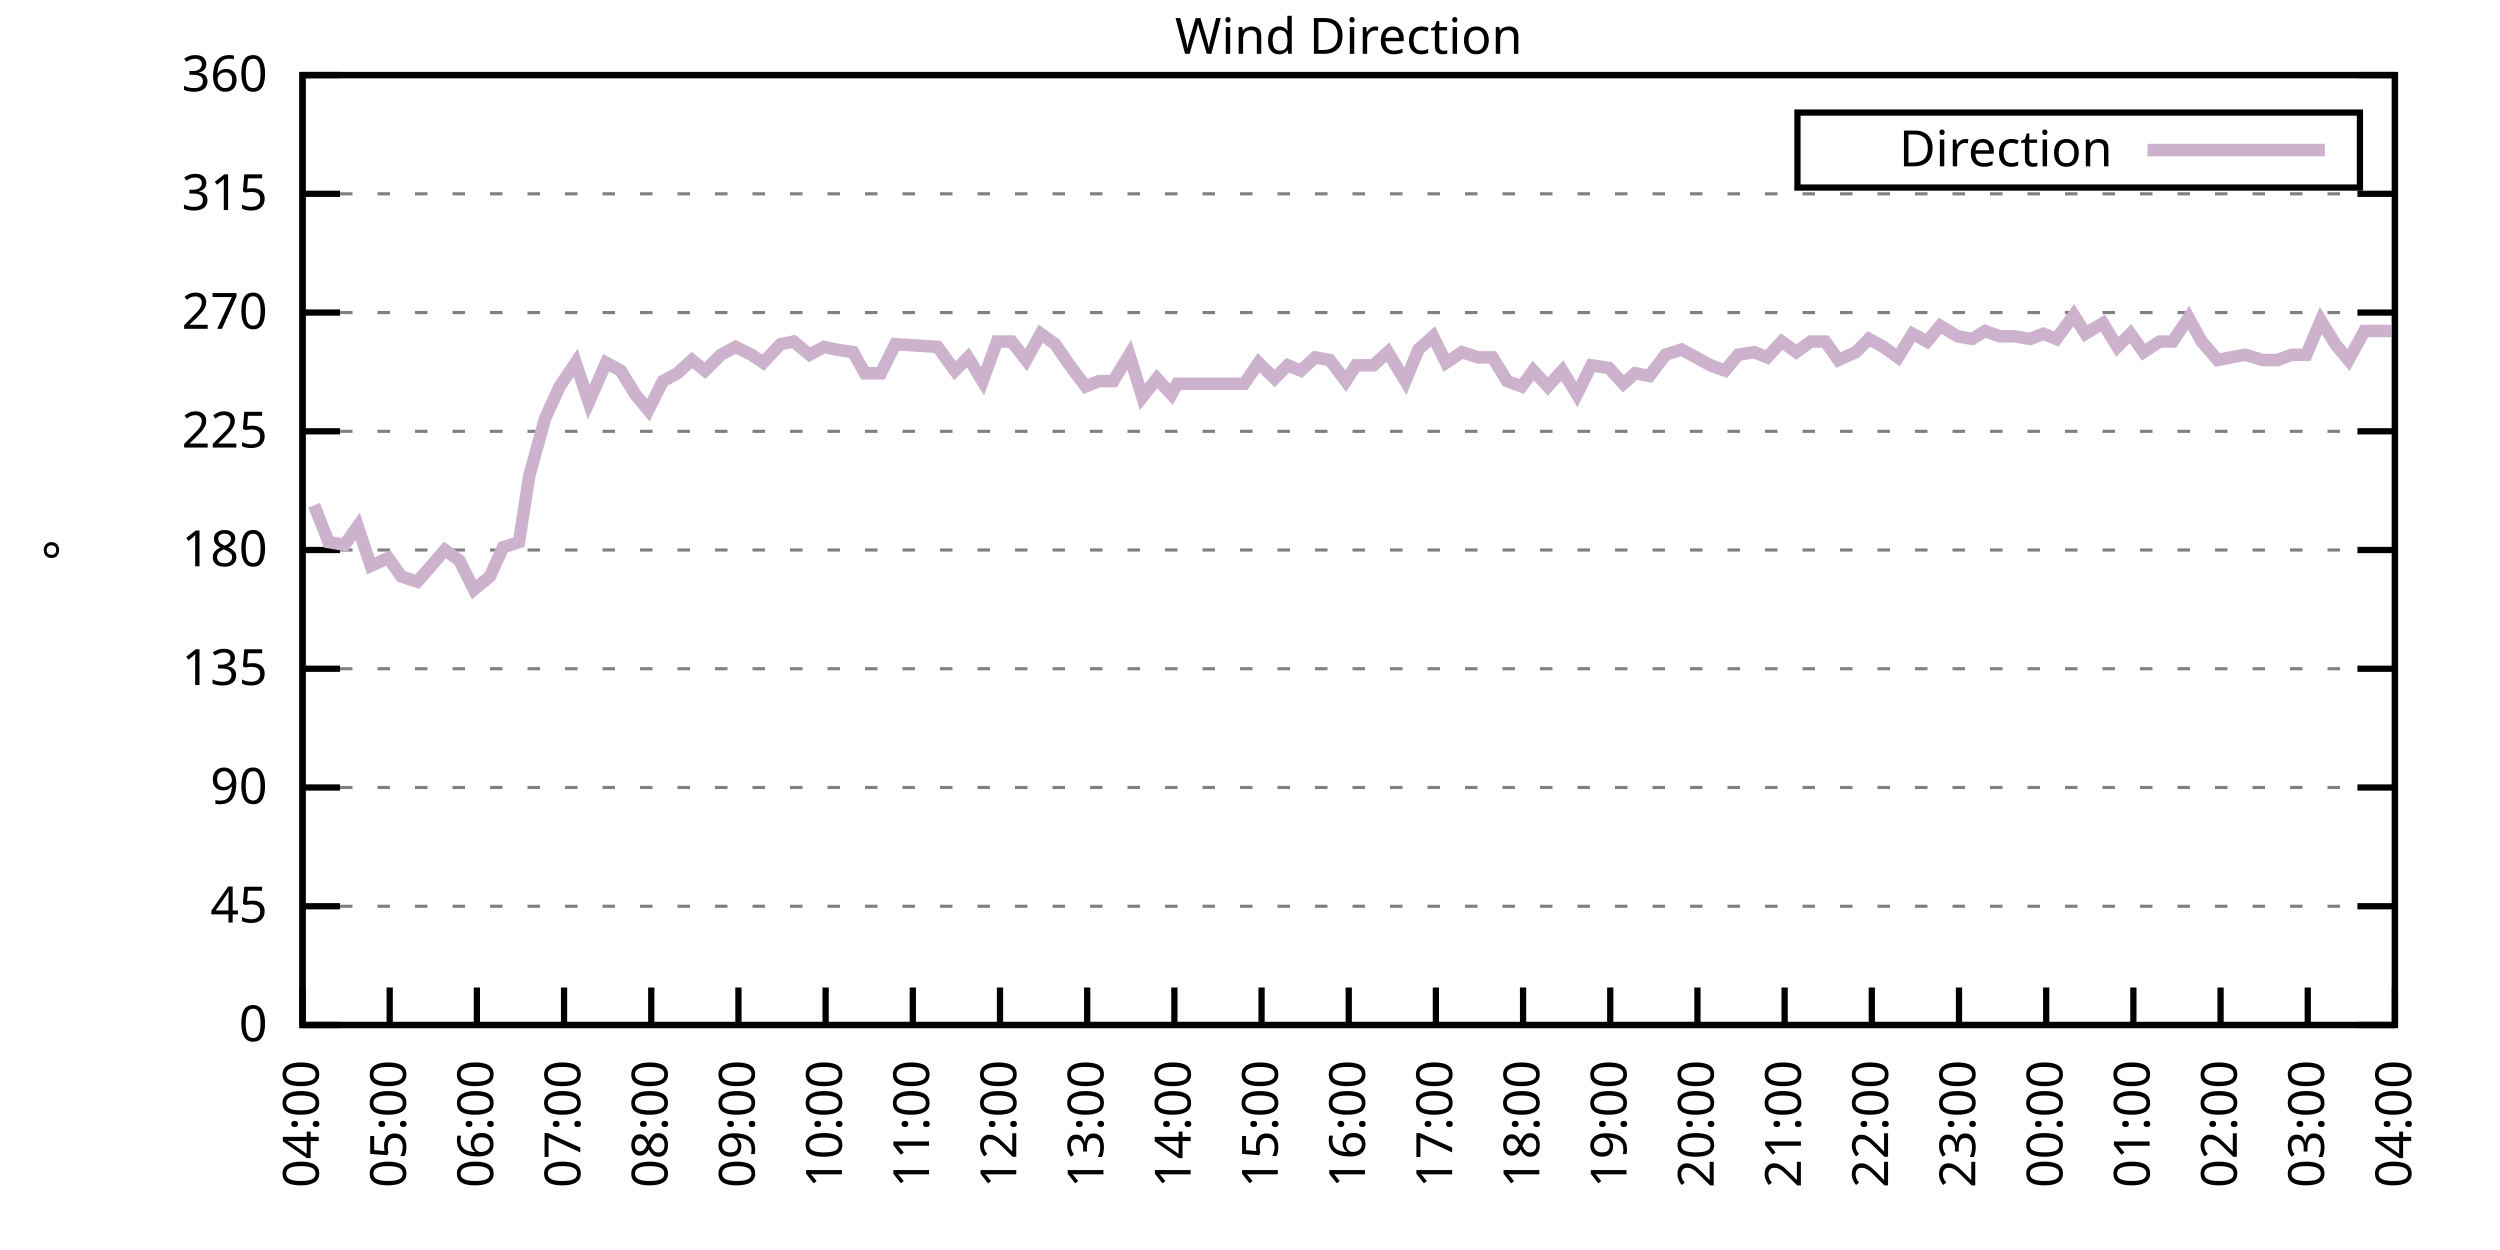
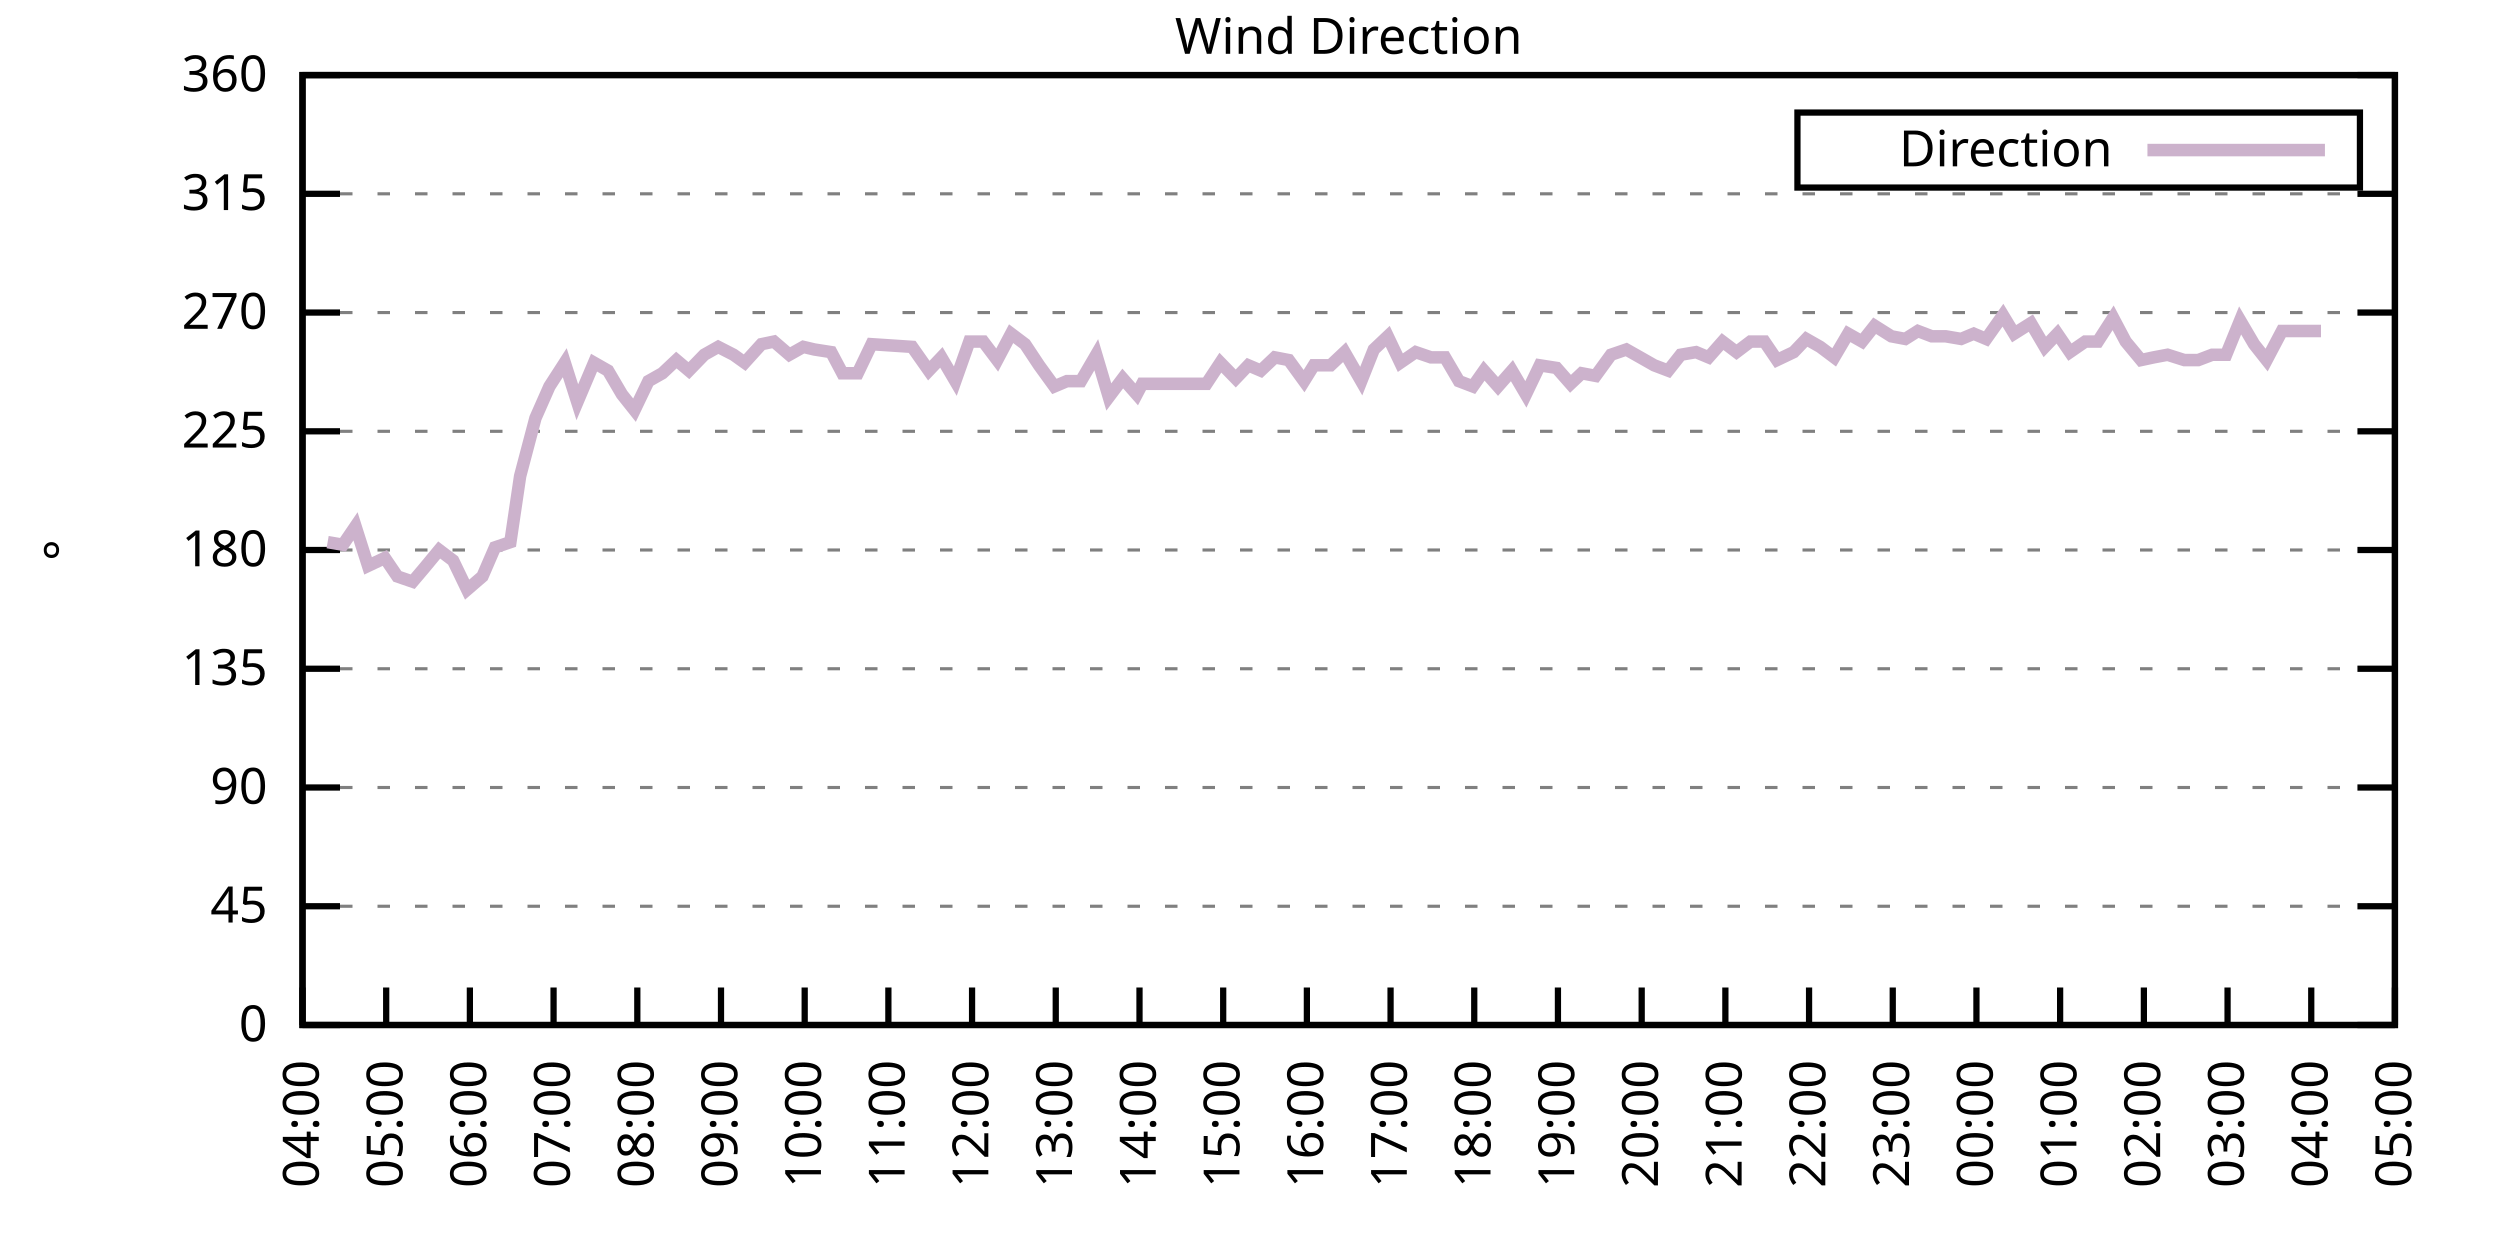
<svg xmlns="http://www.w3.org/2000/svg" xmlns:xlink="http://www.w3.org/1999/xlink" width="400" height="200" viewBox="0 0 400 200">
  <g id="gnuplot_canvas">
    <rect x="0" y="0" width="400" height="200" fill="none" />
    <defs>
      <circle id="gpDot" r="0.5" stroke-width="0.5" stroke="currentColor" />
      <path id="gpPt0" stroke-width="0.333" stroke="currentColor" d="M-1,0 h2 M0,-1 v2" />
      <path id="gpPt1" stroke-width="0.333" stroke="currentColor" d="M-1,-1 L1,1 M1,-1 L-1,1" />
      <path id="gpPt2" stroke-width="0.333" stroke="currentColor" d="M-1,0 L1,0 M0,-1 L0,1 M-1,-1 L1,1 M-1,1 L1,-1" />
      <rect id="gpPt3" stroke-width="0.333" stroke="currentColor" x="-1" y="-1" width="2" height="2" />
      <rect id="gpPt4" stroke-width="0.333" stroke="currentColor" fill="currentColor" x="-1" y="-1" width="2" height="2" />
      <circle id="gpPt5" stroke-width="0.333" stroke="currentColor" cx="0" cy="0" r="1" />
      <use xlink:href="#gpPt5" id="gpPt6" fill="currentColor" stroke="none" />
      <path id="gpPt7" stroke-width="0.333" stroke="currentColor" d="M0,-1.33 L-1.33,0.67 L1.33,0.67 z" />
      <use xlink:href="#gpPt7" id="gpPt8" fill="currentColor" stroke="none" />
      <use xlink:href="#gpPt7" id="gpPt9" stroke="currentColor" transform="rotate(180)" />
      <use xlink:href="#gpPt9" id="gpPt10" fill="currentColor" stroke="none" />
      <use xlink:href="#gpPt3" id="gpPt11" stroke="currentColor" transform="rotate(45)" />
      <use xlink:href="#gpPt11" id="gpPt12" fill="currentColor" stroke="none" />
      <path id="gpPt13" stroke-width="0.333" stroke="currentColor" d="M0,1.330 L1.265,0.411 L0.782,-1.067 L-0.782,-1.076 L-1.265,0.411 z" />
      <use xlink:href="#gpPt13" id="gpPt14" fill="currentColor" stroke="none" />
      <filter id="textbox" filterUnits="objectBoundingBox" x="0" y="0" height="1" width="1">
        <feFlood flood-color="white" flood-opacity="1" result="bgnd" />
        <feComposite in="SourceGraphic" in2="bgnd" operator="atop" />
      </filter>
      <filter id="greybox" filterUnits="objectBoundingBox" x="0" y="0" height="1" width="1">
        <feFlood flood-color="lightgrey" flood-opacity="1" result="grey" />
        <feComposite in="SourceGraphic" in2="grey" operator="atop" />
      </filter>
    </defs>
    <g fill="none" color="white" stroke="currentColor" stroke-width="1.00" stroke-linecap="butt" stroke-linejoin="miter">
</g>
    <g fill="none" color="black" stroke="currentColor" stroke-width="1.00" stroke-linecap="butt" stroke-linejoin="miter">
      <g stroke="none" shape-rendering="crispEdges">
        <polygon fill="rgb(255, 255, 255)" points="48.40,164.00 383.18,164.00 383.18,12.02 48.40,12.02 " />
      </g>
    </g>
    <g fill="none" color="black" stroke="currentColor" stroke-width="1.00" stroke-linecap="butt" stroke-linejoin="miter">
</g>
    <g fill="none" color="black" stroke="black" stroke-width="0.50" stroke-linecap="butt" stroke-linejoin="miter">
</g>
    <g fill="none" color="gray" stroke="currentColor" stroke-width="0.50" stroke-linecap="butt" stroke-linejoin="miter">
      <path stroke="gray" stroke-dasharray="2,4" class="gridline" d="M48.40,164.00 L383.19,164.00  " />
    </g>
    <g fill="none" color="gray" stroke="gray" stroke-width="1.00" stroke-linecap="butt" stroke-linejoin="miter">
</g>
    <g fill="none" color="black" stroke="currentColor" stroke-width="1.00" stroke-linecap="butt" stroke-linejoin="miter">
      <path stroke="black" d="M48.40,164.00 L54.40,164.00 M383.19,164.00 L377.19,164.00  " />
      <g transform="translate(42.80,166.60)" stroke="none" fill="black" font-family="Sans" font-size="8.00" text-anchor="end">
        <text>
          <tspan font-family="Sans"> 0</tspan>
        </text>
      </g>
    </g>
    <g fill="none" color="black" stroke="currentColor" stroke-width="1.00" stroke-linecap="butt" stroke-linejoin="miter">
</g>
    <g fill="none" color="black" stroke="black" stroke-width="0.50" stroke-linecap="butt" stroke-linejoin="miter">
</g>
    <g fill="none" color="gray" stroke="currentColor" stroke-width="0.50" stroke-linecap="butt" stroke-linejoin="miter">
      <path stroke="gray" stroke-dasharray="2,4" class="gridline" d="M48.40,145.00 L383.19,145.00  " />
    </g>
    <g fill="none" color="gray" stroke="gray" stroke-width="1.00" stroke-linecap="butt" stroke-linejoin="miter">
</g>
    <g fill="none" color="black" stroke="currentColor" stroke-width="1.00" stroke-linecap="butt" stroke-linejoin="miter">
      <path stroke="black" d="M48.40,145.00 L54.40,145.00 M383.19,145.00 L377.19,145.00  " />
      <g transform="translate(42.80,147.60)" stroke="none" fill="black" font-family="Sans" font-size="8.00" text-anchor="end">
        <text>
          <tspan font-family="Sans"> 45</tspan>
        </text>
      </g>
    </g>
    <g fill="none" color="black" stroke="currentColor" stroke-width="1.00" stroke-linecap="butt" stroke-linejoin="miter">
</g>
    <g fill="none" color="black" stroke="black" stroke-width="0.50" stroke-linecap="butt" stroke-linejoin="miter">
</g>
    <g fill="none" color="gray" stroke="currentColor" stroke-width="0.50" stroke-linecap="butt" stroke-linejoin="miter">
      <path stroke="gray" stroke-dasharray="2,4" class="gridline" d="M48.40,126.00 L383.19,126.00  " />
    </g>
    <g fill="none" color="gray" stroke="gray" stroke-width="1.00" stroke-linecap="butt" stroke-linejoin="miter">
</g>
    <g fill="none" color="black" stroke="currentColor" stroke-width="1.00" stroke-linecap="butt" stroke-linejoin="miter">
      <path stroke="black" d="M48.40,126.00 L54.40,126.00 M383.19,126.00 L377.19,126.00  " />
      <g transform="translate(42.80,128.60)" stroke="none" fill="black" font-family="Sans" font-size="8.00" text-anchor="end">
        <text>
          <tspan font-family="Sans"> 90</tspan>
        </text>
      </g>
    </g>
    <g fill="none" color="black" stroke="currentColor" stroke-width="1.00" stroke-linecap="butt" stroke-linejoin="miter">
</g>
    <g fill="none" color="black" stroke="black" stroke-width="0.50" stroke-linecap="butt" stroke-linejoin="miter">
</g>
    <g fill="none" color="gray" stroke="currentColor" stroke-width="0.50" stroke-linecap="butt" stroke-linejoin="miter">
      <path stroke="gray" stroke-dasharray="2,4" class="gridline" d="M48.40,107.00 L383.19,107.00  " />
    </g>
    <g fill="none" color="gray" stroke="gray" stroke-width="1.00" stroke-linecap="butt" stroke-linejoin="miter">
</g>
    <g fill="none" color="black" stroke="currentColor" stroke-width="1.00" stroke-linecap="butt" stroke-linejoin="miter">
      <path stroke="black" d="M48.40,107.00 L54.40,107.00 M383.19,107.00 L377.19,107.00  " />
      <g transform="translate(42.80,109.60)" stroke="none" fill="black" font-family="Sans" font-size="8.00" text-anchor="end">
        <text>
          <tspan font-family="Sans"> 135</tspan>
        </text>
      </g>
    </g>
    <g fill="none" color="black" stroke="currentColor" stroke-width="1.00" stroke-linecap="butt" stroke-linejoin="miter">
</g>
    <g fill="none" color="black" stroke="black" stroke-width="0.50" stroke-linecap="butt" stroke-linejoin="miter">
</g>
    <g fill="none" color="gray" stroke="currentColor" stroke-width="0.50" stroke-linecap="butt" stroke-linejoin="miter">
      <path stroke="gray" stroke-dasharray="2,4" class="gridline" d="M48.40,88.00 L383.19,88.00  " />
    </g>
    <g fill="none" color="gray" stroke="gray" stroke-width="1.00" stroke-linecap="butt" stroke-linejoin="miter">
</g>
    <g fill="none" color="black" stroke="currentColor" stroke-width="1.00" stroke-linecap="butt" stroke-linejoin="miter">
      <path stroke="black" d="M48.40,88.00 L54.40,88.00 M383.19,88.00 L377.19,88.00  " />
      <g transform="translate(42.80,90.60)" stroke="none" fill="black" font-family="Sans" font-size="8.00" text-anchor="end">
        <text>
          <tspan font-family="Sans"> 180</tspan>
        </text>
      </g>
    </g>
    <g fill="none" color="black" stroke="currentColor" stroke-width="1.00" stroke-linecap="butt" stroke-linejoin="miter">
</g>
    <g fill="none" color="black" stroke="black" stroke-width="0.50" stroke-linecap="butt" stroke-linejoin="miter">
</g>
    <g fill="none" color="gray" stroke="currentColor" stroke-width="0.50" stroke-linecap="butt" stroke-linejoin="miter">
      <path stroke="gray" stroke-dasharray="2,4" class="gridline" d="M48.40,69.01 L383.19,69.01  " />
    </g>
    <g fill="none" color="gray" stroke="gray" stroke-width="1.00" stroke-linecap="butt" stroke-linejoin="miter">
</g>
    <g fill="none" color="black" stroke="currentColor" stroke-width="1.00" stroke-linecap="butt" stroke-linejoin="miter">
      <path stroke="black" d="M48.40,69.01 L54.40,69.01 M383.19,69.01 L377.19,69.01  " />
      <g transform="translate(42.80,71.61)" stroke="none" fill="black" font-family="Sans" font-size="8.00" text-anchor="end">
        <text>
          <tspan font-family="Sans"> 225</tspan>
        </text>
      </g>
    </g>
    <g fill="none" color="black" stroke="currentColor" stroke-width="1.00" stroke-linecap="butt" stroke-linejoin="miter">
</g>
    <g fill="none" color="black" stroke="black" stroke-width="0.50" stroke-linecap="butt" stroke-linejoin="miter">
</g>
    <g fill="none" color="gray" stroke="currentColor" stroke-width="0.50" stroke-linecap="butt" stroke-linejoin="miter">
      <path stroke="gray" stroke-dasharray="2,4" class="gridline" d="M48.40,50.01 L383.19,50.01  " />
    </g>
    <g fill="none" color="gray" stroke="gray" stroke-width="1.00" stroke-linecap="butt" stroke-linejoin="miter">
</g>
    <g fill="none" color="black" stroke="currentColor" stroke-width="1.00" stroke-linecap="butt" stroke-linejoin="miter">
      <path stroke="black" d="M48.40,50.01 L54.40,50.01 M383.19,50.01 L377.19,50.01  " />
      <g transform="translate(42.80,52.61)" stroke="none" fill="black" font-family="Sans" font-size="8.00" text-anchor="end">
        <text>
          <tspan font-family="Sans"> 270</tspan>
        </text>
      </g>
    </g>
    <g fill="none" color="black" stroke="currentColor" stroke-width="1.00" stroke-linecap="butt" stroke-linejoin="miter">
</g>
    <g fill="none" color="black" stroke="black" stroke-width="0.50" stroke-linecap="butt" stroke-linejoin="miter">
</g>
    <g fill="none" color="gray" stroke="currentColor" stroke-width="0.50" stroke-linecap="butt" stroke-linejoin="miter">
      <path stroke="gray" stroke-dasharray="2,4" class="gridline" d="M48.40,31.01 L383.19,31.01  " />
    </g>
    <g fill="none" color="gray" stroke="gray" stroke-width="1.00" stroke-linecap="butt" stroke-linejoin="miter">
</g>
    <g fill="none" color="black" stroke="currentColor" stroke-width="1.00" stroke-linecap="butt" stroke-linejoin="miter">
      <path stroke="black" d="M48.40,31.01 L54.40,31.01 M383.19,31.01 L377.19,31.01  " />
      <g transform="translate(42.80,33.61)" stroke="none" fill="black" font-family="Sans" font-size="8.00" text-anchor="end">
        <text>
          <tspan font-family="Sans"> 315</tspan>
        </text>
      </g>
    </g>
    <g fill="none" color="black" stroke="currentColor" stroke-width="1.00" stroke-linecap="butt" stroke-linejoin="miter">
</g>
    <g fill="none" color="black" stroke="black" stroke-width="0.50" stroke-linecap="butt" stroke-linejoin="miter">
</g>
    <g fill="none" color="gray" stroke="currentColor" stroke-width="0.50" stroke-linecap="butt" stroke-linejoin="miter">
      <path stroke="gray" stroke-dasharray="2,4" class="gridline" d="M48.40,12.01 L383.19,12.01  " />
    </g>
    <g fill="none" color="gray" stroke="gray" stroke-width="1.00" stroke-linecap="butt" stroke-linejoin="miter">
</g>
    <g fill="none" color="black" stroke="currentColor" stroke-width="1.00" stroke-linecap="butt" stroke-linejoin="miter">
      <path stroke="black" d="M48.40,12.01 L54.40,12.01 M383.19,12.01 L377.19,12.01  " />
      <g transform="translate(42.80,14.61)" stroke="none" fill="black" font-family="Sans" font-size="8.00" text-anchor="end">
        <text>
          <tspan font-family="Sans"> 360</tspan>
        </text>
      </g>
    </g>
    <g fill="none" color="black" stroke="currentColor" stroke-width="1.00" stroke-linecap="butt" stroke-linejoin="miter">
      <path stroke="black" d="M48.40,164.00 L48.40,158.00  " />
      <g transform="translate(51.00,169.60) rotate(270.00)" stroke="none" fill="black" font-family="Sans" font-size="8.00" text-anchor="end">
        <text>
          <tspan font-family="Sans">04:00</tspan>
        </text>
      </g>
    </g>
    <g fill="none" color="black" stroke="currentColor" stroke-width="1.00" stroke-linecap="butt" stroke-linejoin="miter">
-       <path stroke="black" d="M62.35,164.00 L62.35,158.00  " />
-       <g transform="translate(64.95,169.60) rotate(270.00)" stroke="none" fill="black" font-family="Sans" font-size="8.00" text-anchor="end">
+       <path stroke="black" d="M61.79,164.00 L61.79,158.00  " />
+       <g transform="translate(64.39,169.60) rotate(270.00)" stroke="none" fill="black" font-family="Sans" font-size="8.00" text-anchor="end">
        <text>
          <tspan font-family="Sans">05:00</tspan>
        </text>
      </g>
    </g>
    <g fill="none" color="black" stroke="currentColor" stroke-width="1.00" stroke-linecap="butt" stroke-linejoin="miter">
-       <path stroke="black" d="M76.30,164.00 L76.30,158.00  " />
-       <g transform="translate(78.90,169.60) rotate(270.00)" stroke="none" fill="black" font-family="Sans" font-size="8.00" text-anchor="end">
+       <path stroke="black" d="M75.18,164.00 L75.18,158.00  " />
+       <g transform="translate(77.78,169.60) rotate(270.00)" stroke="none" fill="black" font-family="Sans" font-size="8.00" text-anchor="end">
        <text>
          <tspan font-family="Sans">06:00</tspan>
        </text>
      </g>
    </g>
    <g fill="none" color="black" stroke="currentColor" stroke-width="1.00" stroke-linecap="butt" stroke-linejoin="miter">
-       <path stroke="black" d="M90.25,164.00 L90.25,158.00  " />
-       <g transform="translate(92.85,169.60) rotate(270.00)" stroke="none" fill="black" font-family="Sans" font-size="8.00" text-anchor="end">
+       <path stroke="black" d="M88.57,164.00 L88.57,158.00  " />
+       <g transform="translate(91.17,169.60) rotate(270.00)" stroke="none" fill="black" font-family="Sans" font-size="8.00" text-anchor="end">
        <text>
          <tspan font-family="Sans">07:00</tspan>
        </text>
      </g>
    </g>
    <g fill="none" color="black" stroke="currentColor" stroke-width="1.00" stroke-linecap="butt" stroke-linejoin="miter">
-       <path stroke="black" d="M104.20,164.00 L104.20,158.00  " />
-       <g transform="translate(106.80,169.60) rotate(270.00)" stroke="none" fill="black" font-family="Sans" font-size="8.00" text-anchor="end">
+       <path stroke="black" d="M101.97,164.00 L101.97,158.00  " />
+       <g transform="translate(104.57,169.60) rotate(270.00)" stroke="none" fill="black" font-family="Sans" font-size="8.00" text-anchor="end">
        <text>
          <tspan font-family="Sans">08:00</tspan>
        </text>
      </g>
    </g>
    <g fill="none" color="black" stroke="currentColor" stroke-width="1.00" stroke-linecap="butt" stroke-linejoin="miter">
-       <path stroke="black" d="M118.15,164.00 L118.15,158.00  " />
-       <g transform="translate(120.75,169.60) rotate(270.00)" stroke="none" fill="black" font-family="Sans" font-size="8.00" text-anchor="end">
+       <path stroke="black" d="M115.36,164.00 L115.36,158.00  " />
+       <g transform="translate(117.96,169.60) rotate(270.00)" stroke="none" fill="black" font-family="Sans" font-size="8.00" text-anchor="end">
        <text>
          <tspan font-family="Sans">09:00</tspan>
        </text>
      </g>
    </g>
    <g fill="none" color="black" stroke="currentColor" stroke-width="1.00" stroke-linecap="butt" stroke-linejoin="miter">
-       <path stroke="black" d="M132.10,164.00 L132.10,158.00  " />
-       <g transform="translate(134.70,169.60) rotate(270.00)" stroke="none" fill="black" font-family="Sans" font-size="8.00" text-anchor="end">
+       <path stroke="black" d="M128.75,164.00 L128.75,158.00  " />
+       <g transform="translate(131.35,169.60) rotate(270.00)" stroke="none" fill="black" font-family="Sans" font-size="8.00" text-anchor="end">
        <text>
          <tspan font-family="Sans">10:00</tspan>
        </text>
      </g>
    </g>
    <g fill="none" color="black" stroke="currentColor" stroke-width="1.00" stroke-linecap="butt" stroke-linejoin="miter">
-       <path stroke="black" d="M146.05,164.00 L146.05,158.00  " />
-       <g transform="translate(148.65,169.60) rotate(270.00)" stroke="none" fill="black" font-family="Sans" font-size="8.00" text-anchor="end">
+       <path stroke="black" d="M142.14,164.00 L142.14,158.00  " />
+       <g transform="translate(144.74,169.60) rotate(270.00)" stroke="none" fill="black" font-family="Sans" font-size="8.00" text-anchor="end">
        <text>
          <tspan font-family="Sans">11:00</tspan>
        </text>
      </g>
    </g>
    <g fill="none" color="black" stroke="currentColor" stroke-width="1.00" stroke-linecap="butt" stroke-linejoin="miter">
-       <path stroke="black" d="M160.00,164.00 L160.00,158.00  " />
-       <g transform="translate(162.60,169.60) rotate(270.00)" stroke="none" fill="black" font-family="Sans" font-size="8.00" text-anchor="end">
+       <path stroke="black" d="M155.53,164.00 L155.53,158.00  " />
+       <g transform="translate(158.13,169.60) rotate(270.00)" stroke="none" fill="black" font-family="Sans" font-size="8.00" text-anchor="end">
        <text>
          <tspan font-family="Sans">12:00</tspan>
        </text>
      </g>
    </g>
    <g fill="none" color="black" stroke="currentColor" stroke-width="1.00" stroke-linecap="butt" stroke-linejoin="miter">
-       <path stroke="black" d="M173.95,164.00 L173.95,158.00  " />
-       <g transform="translate(176.55,169.60) rotate(270.00)" stroke="none" fill="black" font-family="Sans" font-size="8.00" text-anchor="end">
+       <path stroke="black" d="M168.92,164.00 L168.92,158.00  " />
+       <g transform="translate(171.52,169.60) rotate(270.00)" stroke="none" fill="black" font-family="Sans" font-size="8.00" text-anchor="end">
        <text>
          <tspan font-family="Sans">13:00</tspan>
        </text>
      </g>
    </g>
    <g fill="none" color="black" stroke="currentColor" stroke-width="1.00" stroke-linecap="butt" stroke-linejoin="miter">
-       <path stroke="black" d="M187.90,164.00 L187.90,158.00  " />
-       <g transform="translate(190.50,169.60) rotate(270.00)" stroke="none" fill="black" font-family="Sans" font-size="8.00" text-anchor="end">
+       <path stroke="black" d="M182.32,164.00 L182.32,158.00  " />
+       <g transform="translate(184.92,169.60) rotate(270.00)" stroke="none" fill="black" font-family="Sans" font-size="8.00" text-anchor="end">
        <text>
          <tspan font-family="Sans">14:00</tspan>
        </text>
      </g>
    </g>
    <g fill="none" color="black" stroke="currentColor" stroke-width="1.00" stroke-linecap="butt" stroke-linejoin="miter">
-       <path stroke="black" d="M201.85,164.00 L201.85,158.00  " />
-       <g transform="translate(204.45,169.60) rotate(270.00)" stroke="none" fill="black" font-family="Sans" font-size="8.00" text-anchor="end">
+       <path stroke="black" d="M195.71,164.00 L195.71,158.00  " />
+       <g transform="translate(198.31,169.60) rotate(270.00)" stroke="none" fill="black" font-family="Sans" font-size="8.00" text-anchor="end">
        <text>
          <tspan font-family="Sans">15:00</tspan>
        </text>
      </g>
    </g>
    <g fill="none" color="black" stroke="currentColor" stroke-width="1.00" stroke-linecap="butt" stroke-linejoin="miter">
-       <path stroke="black" d="M215.80,164.00 L215.80,158.00  " />
-       <g transform="translate(218.40,169.60) rotate(270.00)" stroke="none" fill="black" font-family="Sans" font-size="8.00" text-anchor="end">
+       <path stroke="black" d="M209.10,164.00 L209.10,158.00  " />
+       <g transform="translate(211.70,169.60) rotate(270.00)" stroke="none" fill="black" font-family="Sans" font-size="8.00" text-anchor="end">
        <text>
          <tspan font-family="Sans">16:00</tspan>
        </text>
      </g>
    </g>
    <g fill="none" color="black" stroke="currentColor" stroke-width="1.00" stroke-linecap="butt" stroke-linejoin="miter">
-       <path stroke="black" d="M229.74,164.00 L229.74,158.00  " />
-       <g transform="translate(232.34,169.60) rotate(270.00)" stroke="none" fill="black" font-family="Sans" font-size="8.00" text-anchor="end">
+       <path stroke="black" d="M222.49,164.00 L222.49,158.00  " />
+       <g transform="translate(225.09,169.60) rotate(270.00)" stroke="none" fill="black" font-family="Sans" font-size="8.00" text-anchor="end">
        <text>
          <tspan font-family="Sans">17:00</tspan>
        </text>
      </g>
    </g>
    <g fill="none" color="black" stroke="currentColor" stroke-width="1.00" stroke-linecap="butt" stroke-linejoin="miter">
-       <path stroke="black" d="M243.69,164.00 L243.69,158.00  " />
-       <g transform="translate(246.29,169.60) rotate(270.00)" stroke="none" fill="black" font-family="Sans" font-size="8.00" text-anchor="end">
+       <path stroke="black" d="M235.88,164.00 L235.88,158.00  " />
+       <g transform="translate(238.48,169.60) rotate(270.00)" stroke="none" fill="black" font-family="Sans" font-size="8.00" text-anchor="end">
        <text>
          <tspan font-family="Sans">18:00</tspan>
        </text>
      </g>
    </g>
    <g fill="none" color="black" stroke="currentColor" stroke-width="1.00" stroke-linecap="butt" stroke-linejoin="miter">
-       <path stroke="black" d="M257.64,164.00 L257.64,158.00  " />
-       <g transform="translate(260.24,169.60) rotate(270.00)" stroke="none" fill="black" font-family="Sans" font-size="8.00" text-anchor="end">
+       <path stroke="black" d="M249.27,164.00 L249.27,158.00  " />
+       <g transform="translate(251.87,169.60) rotate(270.00)" stroke="none" fill="black" font-family="Sans" font-size="8.00" text-anchor="end">
        <text>
          <tspan font-family="Sans">19:00</tspan>
        </text>
      </g>
    </g>
    <g fill="none" color="black" stroke="currentColor" stroke-width="1.00" stroke-linecap="butt" stroke-linejoin="miter">
-       <path stroke="black" d="M271.59,164.00 L271.59,158.00  " />
-       <g transform="translate(274.19,169.60) rotate(270.00)" stroke="none" fill="black" font-family="Sans" font-size="8.00" text-anchor="end">
+       <path stroke="black" d="M262.67,164.00 L262.67,158.00  " />
+       <g transform="translate(265.27,169.60) rotate(270.00)" stroke="none" fill="black" font-family="Sans" font-size="8.00" text-anchor="end">
        <text>
          <tspan font-family="Sans">20:00</tspan>
        </text>
      </g>
    </g>
    <g fill="none" color="black" stroke="currentColor" stroke-width="1.00" stroke-linecap="butt" stroke-linejoin="miter">
-       <path stroke="black" d="M285.54,164.00 L285.54,158.00  " />
-       <g transform="translate(288.14,169.60) rotate(270.00)" stroke="none" fill="black" font-family="Sans" font-size="8.00" text-anchor="end">
+       <path stroke="black" d="M276.06,164.00 L276.06,158.00  " />
+       <g transform="translate(278.66,169.60) rotate(270.00)" stroke="none" fill="black" font-family="Sans" font-size="8.00" text-anchor="end">
        <text>
          <tspan font-family="Sans">21:00</tspan>
        </text>
      </g>
    </g>
    <g fill="none" color="black" stroke="currentColor" stroke-width="1.00" stroke-linecap="butt" stroke-linejoin="miter">
-       <path stroke="black" d="M299.49,164.00 L299.49,158.00  " />
-       <g transform="translate(302.09,169.60) rotate(270.00)" stroke="none" fill="black" font-family="Sans" font-size="8.00" text-anchor="end">
+       <path stroke="black" d="M289.45,164.00 L289.45,158.00  " />
+       <g transform="translate(292.05,169.60) rotate(270.00)" stroke="none" fill="black" font-family="Sans" font-size="8.00" text-anchor="end">
        <text>
          <tspan font-family="Sans">22:00</tspan>
        </text>
      </g>
    </g>
    <g fill="none" color="black" stroke="currentColor" stroke-width="1.00" stroke-linecap="butt" stroke-linejoin="miter">
-       <path stroke="black" d="M313.44,164.00 L313.44,158.00  " />
-       <g transform="translate(316.04,169.60) rotate(270.00)" stroke="none" fill="black" font-family="Sans" font-size="8.00" text-anchor="end">
+       <path stroke="black" d="M302.84,164.00 L302.84,158.00  " />
+       <g transform="translate(305.44,169.60) rotate(270.00)" stroke="none" fill="black" font-family="Sans" font-size="8.00" text-anchor="end">
        <text>
          <tspan font-family="Sans">23:00</tspan>
        </text>
      </g>
    </g>
    <g fill="none" color="black" stroke="currentColor" stroke-width="1.00" stroke-linecap="butt" stroke-linejoin="miter">
-       <path stroke="black" d="M327.39,164.00 L327.39,158.00  " />
-       <g transform="translate(329.99,169.60) rotate(270.00)" stroke="none" fill="black" font-family="Sans" font-size="8.00" text-anchor="end">
+       <path stroke="black" d="M316.23,164.00 L316.23,158.00  " />
+       <g transform="translate(318.83,169.60) rotate(270.00)" stroke="none" fill="black" font-family="Sans" font-size="8.00" text-anchor="end">
        <text>
          <tspan font-family="Sans">00:00</tspan>
        </text>
      </g>
    </g>
    <g fill="none" color="black" stroke="currentColor" stroke-width="1.00" stroke-linecap="butt" stroke-linejoin="miter">
-       <path stroke="black" d="M341.34,164.00 L341.34,158.00  " />
-       <g transform="translate(343.94,169.60) rotate(270.00)" stroke="none" fill="black" font-family="Sans" font-size="8.00" text-anchor="end">
+       <path stroke="black" d="M329.62,164.00 L329.62,158.00  " />
+       <g transform="translate(332.22,169.60) rotate(270.00)" stroke="none" fill="black" font-family="Sans" font-size="8.00" text-anchor="end">
        <text>
          <tspan font-family="Sans">01:00</tspan>
        </text>
      </g>
    </g>
    <g fill="none" color="black" stroke="currentColor" stroke-width="1.00" stroke-linecap="butt" stroke-linejoin="miter">
-       <path stroke="black" d="M355.29,164.00 L355.29,158.00  " />
-       <g transform="translate(357.89,169.60) rotate(270.00)" stroke="none" fill="black" font-family="Sans" font-size="8.00" text-anchor="end">
+       <path stroke="black" d="M343.02,164.00 L343.02,158.00  " />
+       <g transform="translate(345.62,169.60) rotate(270.00)" stroke="none" fill="black" font-family="Sans" font-size="8.00" text-anchor="end">
        <text>
          <tspan font-family="Sans">02:00</tspan>
        </text>
      </g>
    </g>
    <g fill="none" color="black" stroke="currentColor" stroke-width="1.00" stroke-linecap="butt" stroke-linejoin="miter">
-       <path stroke="black" d="M369.24,164.00 L369.24,158.00  " />
-       <g transform="translate(371.84,169.60) rotate(270.00)" stroke="none" fill="black" font-family="Sans" font-size="8.00" text-anchor="end">
+       <path stroke="black" d="M356.41,164.00 L356.41,158.00  " />
+       <g transform="translate(359.01,169.60) rotate(270.00)" stroke="none" fill="black" font-family="Sans" font-size="8.00" text-anchor="end">
        <text>
          <tspan font-family="Sans">03:00</tspan>
+         </text>
+       </g>
+     </g>
+     <g fill="none" color="black" stroke="currentColor" stroke-width="1.00" stroke-linecap="butt" stroke-linejoin="miter">
+       <path stroke="black" d="M369.80,164.00 L369.80,158.00  " />
+       <g transform="translate(372.40,169.60) rotate(270.00)" stroke="none" fill="black" font-family="Sans" font-size="8.00" text-anchor="end">
+         <text>
+           <tspan font-family="Sans">04:00</tspan>
        </text>
      </g>
    </g>
    <g fill="none" color="black" stroke="currentColor" stroke-width="1.00" stroke-linecap="butt" stroke-linejoin="miter">
      <path stroke="black" d="M383.19,164.00 L383.19,158.00  " />
      <g transform="translate(385.79,169.60) rotate(270.00)" stroke="none" fill="black" font-family="Sans" font-size="8.00" text-anchor="end">
        <text>
-           <tspan font-family="Sans">04:00</tspan>
+           <tspan font-family="Sans">05:00</tspan>
        </text>
      </g>
    </g>
    <g fill="none" color="black" stroke="currentColor" stroke-width="1.00" stroke-linecap="butt" stroke-linejoin="miter">
</g>
    <g fill="none" color="black" stroke="currentColor" stroke-width="1.00" stroke-linecap="butt" stroke-linejoin="miter">
      <path stroke="black" d="M48.40,12.01 L48.40,164.00 L383.19,164.00 L383.19,12.01 L48.40,12.01 Z  " />
    </g>
    <g fill="none" color="black" stroke="currentColor" stroke-width="1.00" stroke-linecap="butt" stroke-linejoin="miter">
</g>
    <g fill="none" color="black" stroke="currentColor" stroke-width="1.00" stroke-linecap="butt" stroke-linejoin="miter">
      <path stroke="black" d="M287.59,30.01 L287.59,18.01 L377.59,18.01 L377.59,30.01 L287.59,30.01 Z  " />
    </g>
    <g id="Wind_direction_plot_1">
      <g fill="none" color="white" stroke="black" stroke-width="2.00" stroke-linecap="butt" stroke-linejoin="miter">
</g>
      <g fill="none" color="black" stroke="currentColor" stroke-width="2.00" stroke-linecap="butt" stroke-linejoin="miter">
        <g transform="translate(337.99,26.61)" stroke="none" fill="black" font-family="Sans" font-size="8.00" text-anchor="end">
          <text>
            <tspan font-family="Sans">Direction</tspan>
          </text>
        </g>
      </g>
      <g fill="none" color="black" stroke="currentColor" stroke-width="2.00" stroke-linecap="butt" stroke-linejoin="miter">
-         <path stroke="rgb(204, 178, 204)" d="M343.59,24.01 L371.99,24.01 M50.26,80.83 L52.58,86.74 L55.14,87.16 L57.23,84.21 L59.33,90.54 L62.12,89.27   L64.21,92.23 L66.77,93.07 L68.63,90.96 L71.18,88.00 L73.51,89.69 L75.83,94.34 L78.39,92.23 L80.48,87.58   L83.04,86.74 L84.67,76.18 L87.23,66.90 L89.55,61.83 L92.11,58.03 L94.20,64.36 L96.99,58.03 L99.32,59.30   L101.64,63.10 L103.73,65.63 L106.06,60.98 L108.38,59.72 L110.71,57.61 L112.80,59.30 L115.36,56.76 L117.68,55.50   L120.24,56.76 L122.10,58.03 L124.89,55.07 L126.98,54.65 L129.54,56.76 L131.87,55.50 L133.72,55.92 L136.51,56.34   L138.37,59.72 L140.93,59.72 L143.26,55.07 L150.00,55.50 L152.79,59.30 L154.88,57.18 L157.21,60.98 L159.53,54.65   L161.86,54.65 L164.18,57.61 L166.51,53.39 L168.83,55.07 L171.16,58.45 L173.71,61.83 L175.81,60.98 L178.13,60.98   L180.69,56.76 L182.78,63.52 L185.11,60.56 L187.43,63.10 L188.36,61.41 L199.06,61.41 L201.38,58.03 L203.94,60.56   L206.03,58.45 L208.12,59.30 L210.45,57.18 L212.77,57.61 L215.33,60.98 L216.96,58.45 L219.75,58.45 L222.07,56.34   L224.86,60.98 L226.95,55.92 L229.28,53.81 L231.37,58.03 L233.93,56.34 L236.49,57.18 L238.81,57.18 L241.14,60.98   L243.46,61.83 L245.32,59.30 L247.65,61.83 L249.97,59.30 L252.30,63.10 L254.62,58.45 L257.41,58.87 L259.74,61.41   L261.60,59.72 L263.92,60.14 L266.48,56.76 L269.04,55.92 L271.36,57.18 L273.69,58.45 L276.01,59.30 L278.10,56.76   L280.66,56.34 L282.75,57.18 L285.08,54.65 L287.40,56.34 L289.73,54.65 L292.05,54.65 L294.15,57.61 L296.94,56.34   L299.03,54.23 L301.35,55.50 L303.68,57.18 L306.00,53.39 L308.33,54.65 L310.42,52.12 L313.21,53.81 L315.53,54.23   L317.63,52.96 L319.95,53.81 L322.28,53.81 L324.83,54.23 L326.93,53.39 L329.02,54.23 L331.81,50.43 L333.67,53.39   L336.46,51.70 L338.78,55.50 L340.88,53.39 L342.97,56.34 L345.53,54.65 L347.62,54.65 L350.18,50.85 L352.27,54.65   L354.83,57.61 L356.92,57.18 L359.24,56.76 L362.03,57.61 L364.36,57.61 L366.68,56.76 L369.01,56.76 L371.33,51.27   L373.66,55.07 L375.75,57.61 L378.31,52.96 L380.63,52.96 L382.96,52.96  " />
+         <path stroke="rgb(204, 178, 204)" d="M343.59,24.01 L371.99,24.01 M52.42,86.74 L54.87,87.16 L56.88,84.21 L58.89,90.54 L61.57,89.27 L63.58,92.23   L66.03,93.07 L67.82,90.96 L70.27,88.00 L72.50,89.69 L74.74,94.34 L77.19,92.23 L79.20,87.58 L81.66,86.74   L83.22,76.18 L85.67,66.90 L87.91,61.83 L90.36,58.03 L92.37,64.36 L95.05,58.03 L97.28,59.30 L99.51,63.10   L101.52,65.63 L103.75,60.98 L105.98,59.72 L108.22,57.61 L110.22,59.30 L112.68,56.76 L114.91,55.50 L117.37,56.76   L119.15,58.03 L121.83,55.07 L123.84,54.65 L126.29,56.76 L128.53,55.50 L130.31,55.92 L132.99,56.34 L134.78,59.72   L137.23,59.72 L139.46,55.07 L145.94,55.50 L148.61,59.30 L150.62,57.18 L152.85,60.98 L155.09,54.65 L157.32,54.65   L159.55,57.61 L161.78,53.39 L164.01,55.07 L166.25,58.45 L168.70,61.83 L170.71,60.98 L172.94,60.98 L175.40,56.76   L177.41,63.52 L179.64,60.56 L181.87,63.10 L182.76,61.41 L193.03,61.41 L195.26,58.03 L197.72,60.56 L199.73,58.45   L201.73,59.30 L203.97,57.18 L206.20,57.61 L208.65,60.98 L210.22,58.45 L212.89,58.45 L215.13,56.34 L217.80,60.98   L219.81,55.92 L222.04,53.81 L224.05,58.03 L226.51,56.34 L228.96,57.18 L231.20,57.18 L233.43,60.98 L235.66,61.83   L237.44,59.30 L239.68,61.83 L241.91,59.30 L244.14,63.10 L246.37,58.45 L249.05,58.87 L251.28,61.41 L253.07,59.72   L255.30,60.14 L257.76,56.76 L260.21,55.92 L262.44,57.18 L264.67,58.45 L266.91,59.30 L268.92,56.76 L271.37,56.34   L273.38,57.18 L275.61,54.65 L277.84,56.34 L280.07,54.65 L282.31,54.65 L284.32,57.61 L286.99,56.34 L289.00,54.23   L291.23,55.50 L293.47,57.18 L295.70,53.39 L297.93,54.65 L299.94,52.12 L302.62,53.81 L304.85,54.23 L306.86,52.96   L309.09,53.81 L311.32,53.81 L313.78,54.23 L315.79,53.39 L317.79,54.23 L320.47,50.43 L322.26,53.39 L324.94,51.70   L327.17,55.50 L329.18,53.39 L331.19,56.34 L333.64,54.65 L335.65,54.65 L338.10,50.85 L340.11,54.65 L342.57,57.61   L344.58,57.18 L346.81,56.76 L349.49,57.61 L351.72,57.61 L353.95,56.76 L356.18,56.76 L358.42,51.27 L360.65,55.07   L362.66,57.61 L365.11,52.96 L367.34,52.96 L369.58,52.96 L371.36,52.96  " />
      </g>
    </g>
    <g fill="none" color="black" stroke="currentColor" stroke-width="2.00" stroke-linecap="butt" stroke-linejoin="miter">
</g>
    <g fill="none" color="black" stroke="black" stroke-width="1.00" stroke-linecap="butt" stroke-linejoin="miter">
</g>
    <g fill="none" color="black" stroke="currentColor" stroke-width="1.00" stroke-linecap="butt" stroke-linejoin="miter">
      <path stroke="black" d="M48.40,12.01 L48.40,164.00 L383.19,164.00 L383.19,12.01 L48.40,12.01 Z  " />
      <g transform="translate(12.80,88.01) rotate(270.00)" stroke="none" fill="black" font-family="Sans" font-size="8.00" text-anchor="middle">
        <text>
          <tspan font-family="Sans">°</tspan>
        </text>
      </g>
    </g>
    <g fill="none" color="black" stroke="currentColor" stroke-width="1.00" stroke-linecap="butt" stroke-linejoin="miter">
</g>
    <g fill="none" color="black" stroke="currentColor" stroke-width="1.00" stroke-linecap="butt" stroke-linejoin="miter">
      <g transform="translate(215.79,8.61)" stroke="none" fill="black" font-family="Sans" font-size="8.00" text-anchor="middle">
        <text>
          <tspan font-family="Sans">Wind Direction</tspan>
        </text>
      </g>
    </g>
    <g fill="none" color="black" stroke="currentColor" stroke-width="1.00" stroke-linecap="butt" stroke-linejoin="miter">
</g>
  </g>
</svg>
